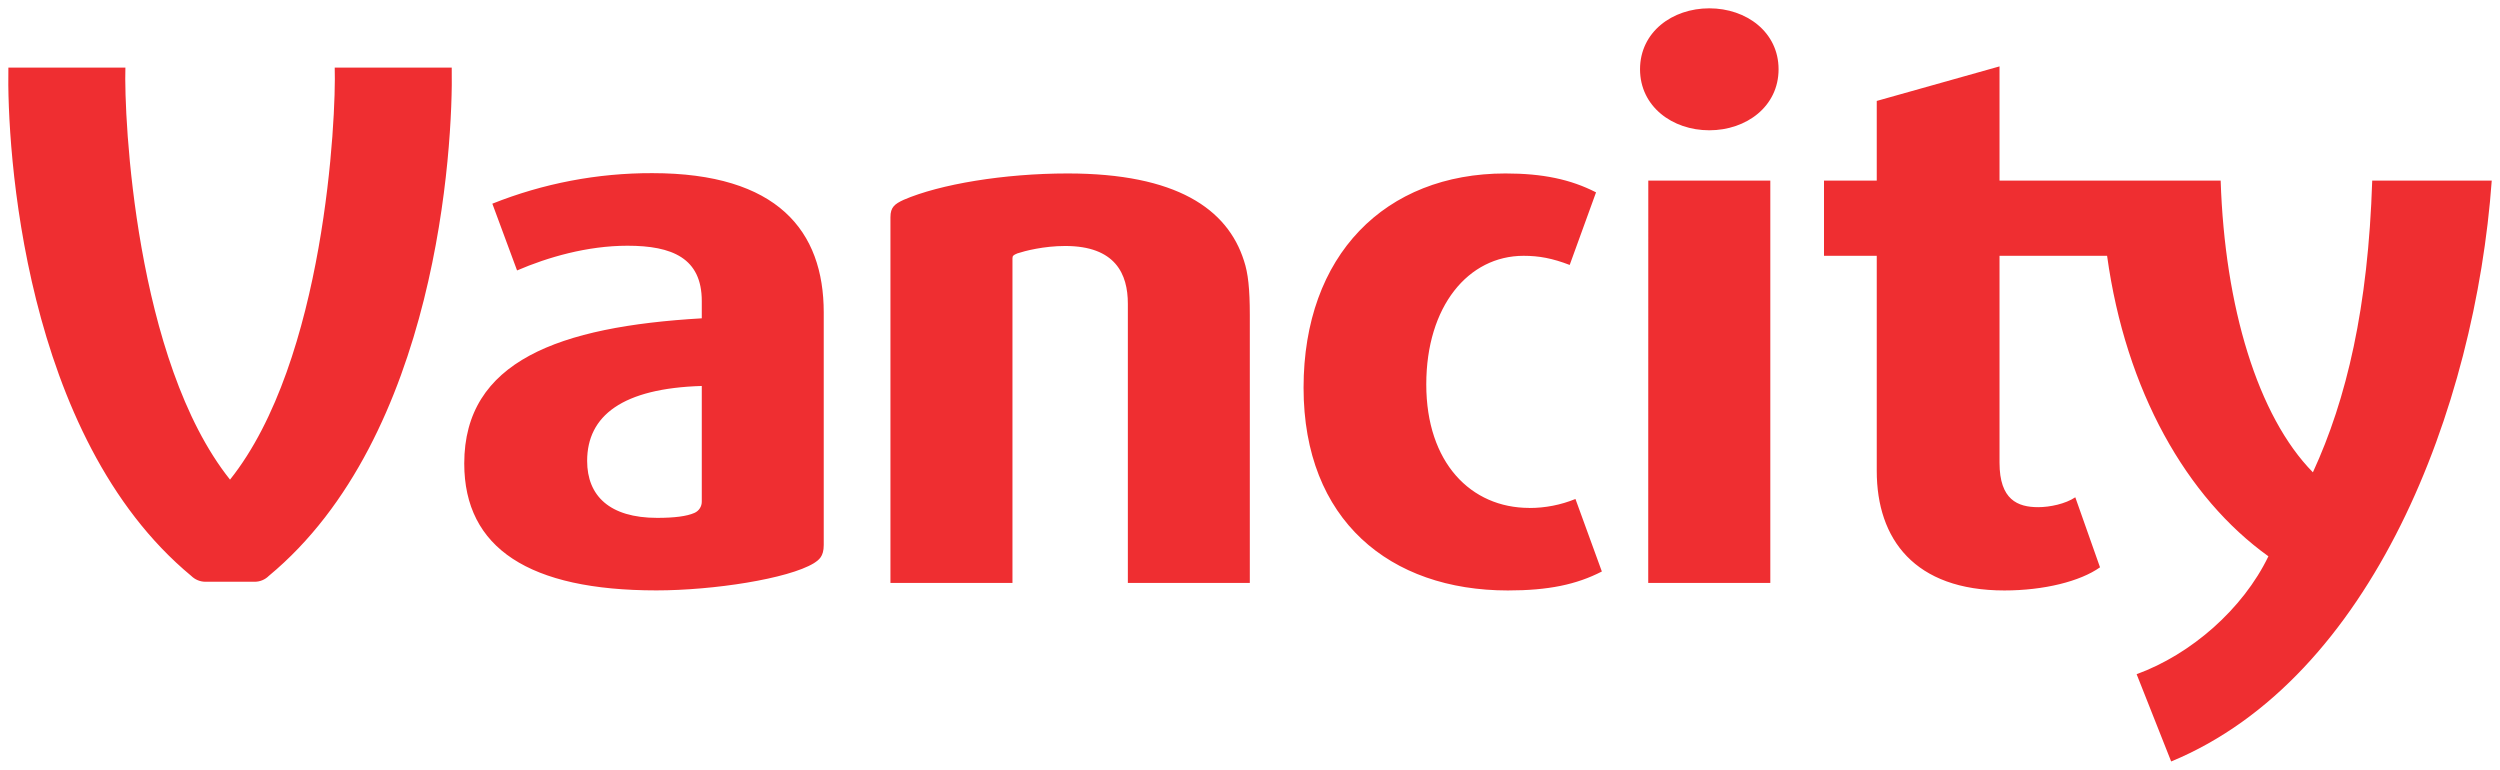
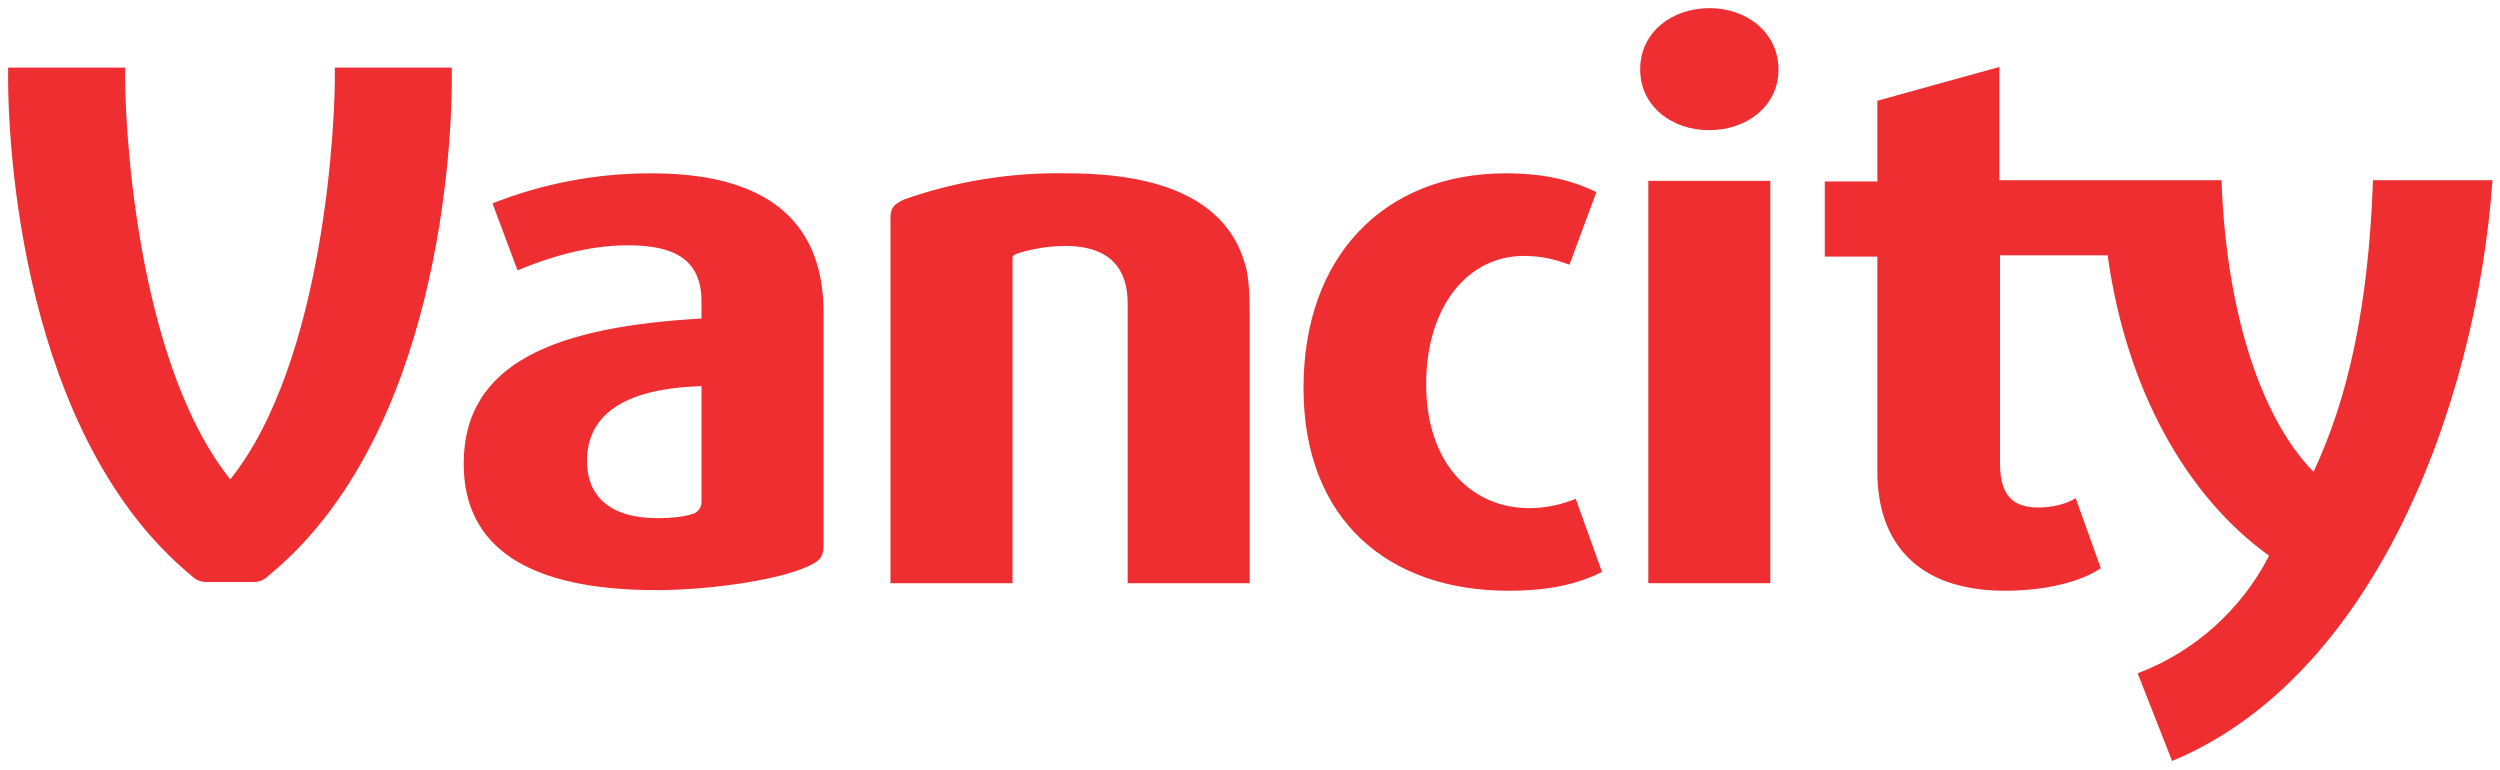
- <svg xmlns="http://www.w3.org/2000/svg" width="151" height="46.492" viewBox="0 0 39.952 12.301">
-   <path d="M-141.495 211.666c.026.804-.159 4.687-1.673 6.585-1.514-1.898-1.698-5.781-1.672-6.585h-1.87c-.027 1.29.237 5.899 2.923 8.124a.324.324 0 0 0 .223.093h.791a.319.319 0 0 0 .224-.093c2.686-2.225 2.949-6.834 2.924-8.124zm30.14 1.806h-3.535v-1.825l-1.962.552v1.273h-.843v1.202h.843v3.438c0 1.092.606 1.91 2.04 1.91.634 0 1.213-.146 1.528-.37l-.395-1.119c-.158.106-.407.158-.593.158-.328 0-.618-.118-.618-.71v-3.307h1.719c.298 2.16 1.272 3.866 2.578 4.802-.407.844-1.237 1.568-2.106 1.884l.552 1.395c3.213-1.329 4.86-5.648 5.123-9.283h-1.91c-.065 2.028-.408 3.49-.948 4.662-.882-.897-1.409-2.647-1.474-4.662m-8.172-2.753c-.593 0-1.107.38-1.107.974 0 .593.514.975 1.107.975.594 0 1.107-.382 1.107-.975s-.513-.974-1.107-.974m-.976 9.183h1.951v-6.43h-1.95zm0 0h1.951v-6.43h-1.95zm-15.125-1.303a.195.195 0 0 1-.118.184c-.12.053-.316.079-.594.079-.765 0-1.12-.356-1.12-.91 0-.725.567-1.16 1.832-1.198zm-.79-5.246a6.846 6.846 0 0 0-2.557.488l.395 1.067c.487-.21 1.12-.395 1.765-.395.713 0 1.187.197 1.187.884v.276c-2.28.132-3.796.684-3.796 2.32 0 1.356 1.042 2.028 3.07 2.028.91 0 2.108-.185 2.518-.435.079-.052.157-.104.157-.29v-3.716c0-1.305-.737-2.227-2.74-2.227m14.017 5.35c-.936 0-1.648-.723-1.648-1.974 0-1.25.672-2.055 1.555-2.055.25 0 .46.04.737.146l.421-1.16c-.408-.209-.855-.302-1.448-.302-1.922 0-3.226 1.304-3.226 3.424s1.382 3.24 3.265 3.24c.645 0 1.094-.093 1.502-.303l-.422-1.159a1.942 1.942 0 0 1-.736.144m-7.379-5.346c-1.014 0-2.041.171-2.62.421-.145.067-.212.119-.212.277v5.846h1.95v-5.188c0-.04.014-.052.079-.079.119-.039.42-.118.764-.118.803 0 1.001.448 1.001.922v4.463h1.949v-4.28c0-.42-.027-.67-.093-.868-.263-.83-1.08-1.396-2.818-1.396" style="fill:#ef2e31;stroke-width:.265" transform="translate(146.844 -210.586)" />
+ <svg xmlns="http://www.w3.org/2000/svg" viewBox="0 0 39.95 12.3">
+   <path fill="#ef2e31" d="M5.35 1.08c.02.8-.16 4.69-1.67 6.58C2.16 5.76 1.98 1.88 2 1.08H.13C.11 2.37.37 6.98 3.06 9.2a.32.32 0 0 0 .22.1h.8a.32.32 0 0 0 .21-.1C7 6.98 7.24 2.37 7.22 1.08zm30.14 1.8h-3.54V1.07L30 1.61V2.9h-.84v1.2h.84v3.44c0 1.09.6 1.9 2.04 1.9.64 0 1.21-.14 1.53-.36l-.4-1.12c-.15.1-.4.15-.59.15-.33 0-.62-.11-.62-.7V4.08h1.72c.3 2.16 1.27 3.86 2.58 4.8a3.93 3.93 0 0 1-2.1 1.88l.55 1.4c3.21-1.33 4.86-5.65 5.12-9.28h-1.91c-.07 2.02-.4 3.49-.95 4.66-.88-.9-1.4-2.65-1.47-4.66M27.32.13c-.6 0-1.11.38-1.11.98 0 .59.51.97 1.1.97.6 0 1.11-.38 1.11-.97s-.51-.98-1.1-.98m-.98 9.19h1.95V2.89h-1.95zm0 0h1.95V2.89h-1.95zm-15.13-1.3a.2.2 0 0 1-.11.18c-.12.05-.32.08-.6.08-.76 0-1.12-.36-1.12-.91 0-.73.57-1.16 1.83-1.2zm-.79-5.25a6.85 6.85 0 0 0-2.55.48l.4 1.07c.48-.2 1.11-.4 1.76-.4.71 0 1.18.2 1.18.9v.27c-2.28.13-3.8.68-3.8 2.32 0 1.35 1.05 2.02 3.08 2.02.9 0 2.1-.18 2.52-.43.08-.05.15-.1.15-.29V4.99c0-1.3-.73-2.22-2.74-2.22m14.02 5.35c-.94 0-1.65-.73-1.65-1.98s.67-2.05 1.56-2.05c.25 0 .46.04.73.14l.43-1.16c-.41-.2-.86-.3-1.45-.3-1.92 0-3.23 1.3-3.23 3.43s1.38 3.24 3.27 3.24c.64 0 1.1-.1 1.5-.3l-.42-1.17a1.94 1.94 0 0 1-.74.15m-7.38-5.35a7.4 7.4 0 0 0-2.62.42c-.14.07-.21.12-.21.28v5.85h1.95v-5.2c0-.03.01-.04.08-.07.12-.04.42-.12.76-.12.8 0 1 .45 1 .92v4.47h1.95V5.04c0-.42-.02-.67-.09-.87-.26-.83-1.08-1.4-2.82-1.4" />
</svg>
